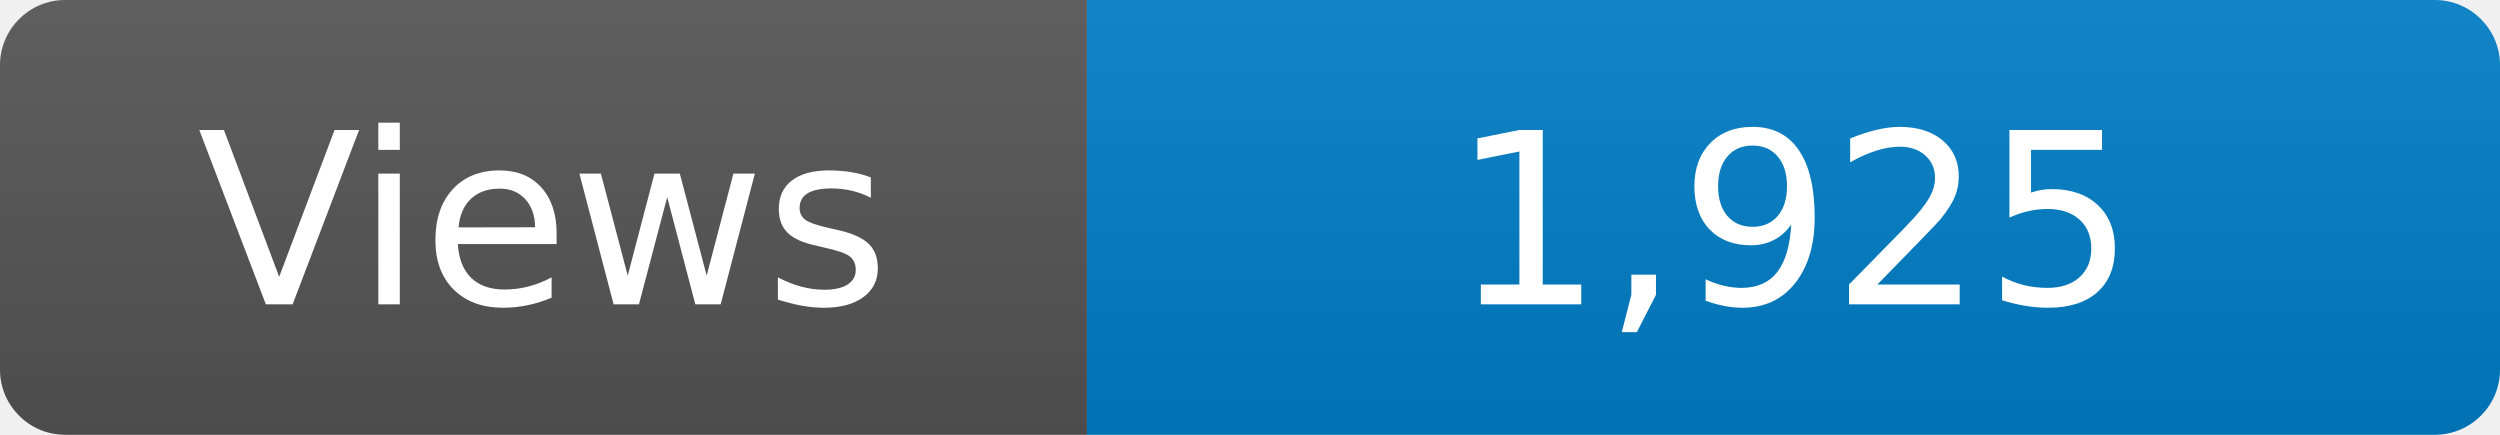
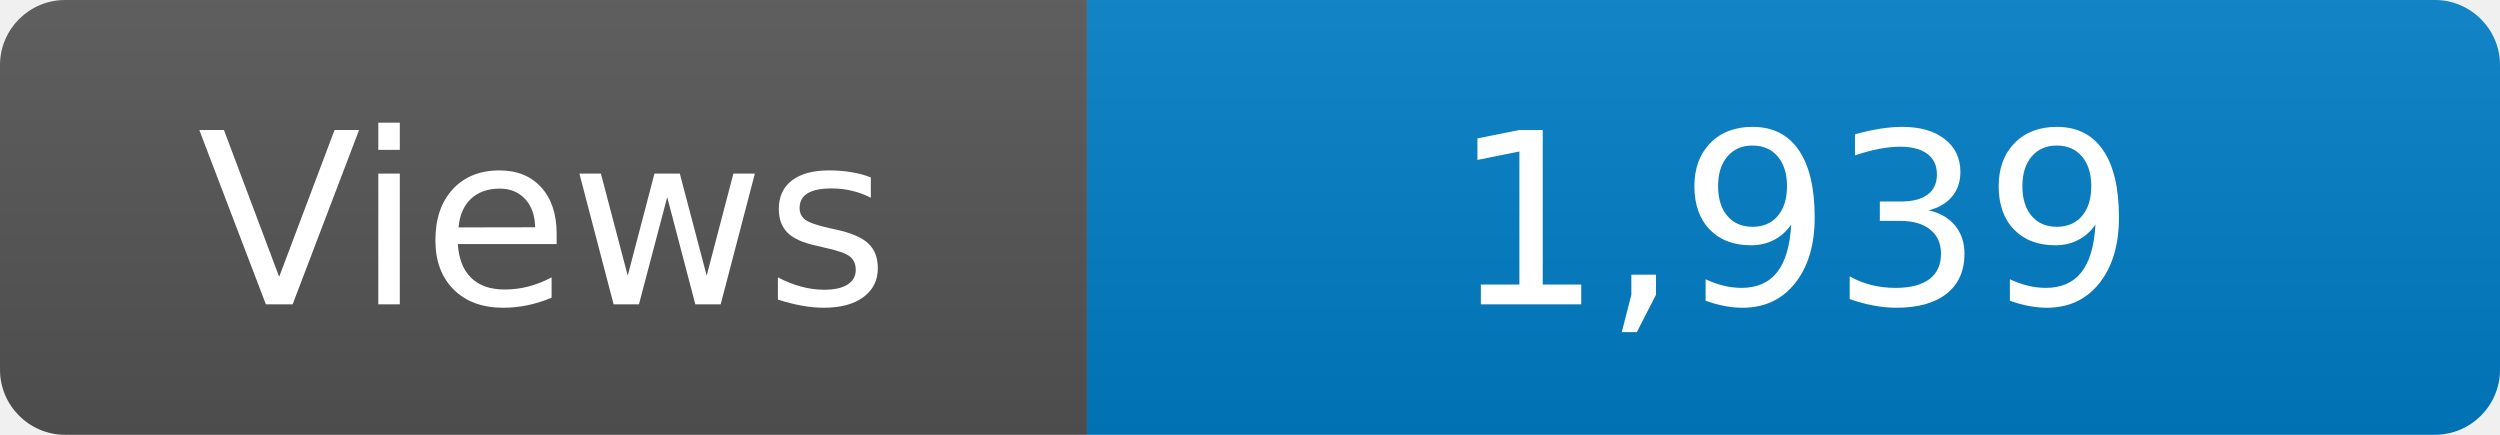
<svg xmlns="http://www.w3.org/2000/svg" width="115" height="20" role="img" aria-label="Maintained?: yes">
  <linearGradient id="s" x2="0" y2="100%">
    <stop offset="0" stop-color="#bbb" stop-opacity=".1" />
    <stop offset="1" stop-opacity=".1" />
  </linearGradient>
  <clipPath id="r">
    <rect width="115" height="20" rx="3" fill="#fff" />
  </clipPath>
  <g clip-path="url(#r)">
    <rect width="50" height="20" fill="#555" />
    <rect x="50" width="160" height="20" fill="#007ec6" />
    <rect width="115" height="20" fill="url(#s)" />
  </g>
  <g fill="#fff" text-anchor="middle" font-family="Verdana,Geneva,DejaVu Sans,sans-serif" font-size="110">
    <text x="250" y="140" transform="scale(.1)" fill="#fff">Views</text>
-     <text x="825" y="140" transform="scale(.1)" fill="#fff">1,925</text>
+     <text x="825" y="140" transform="scale(.1)" fill="#fff">1,939</text>
  </g>
</svg>
